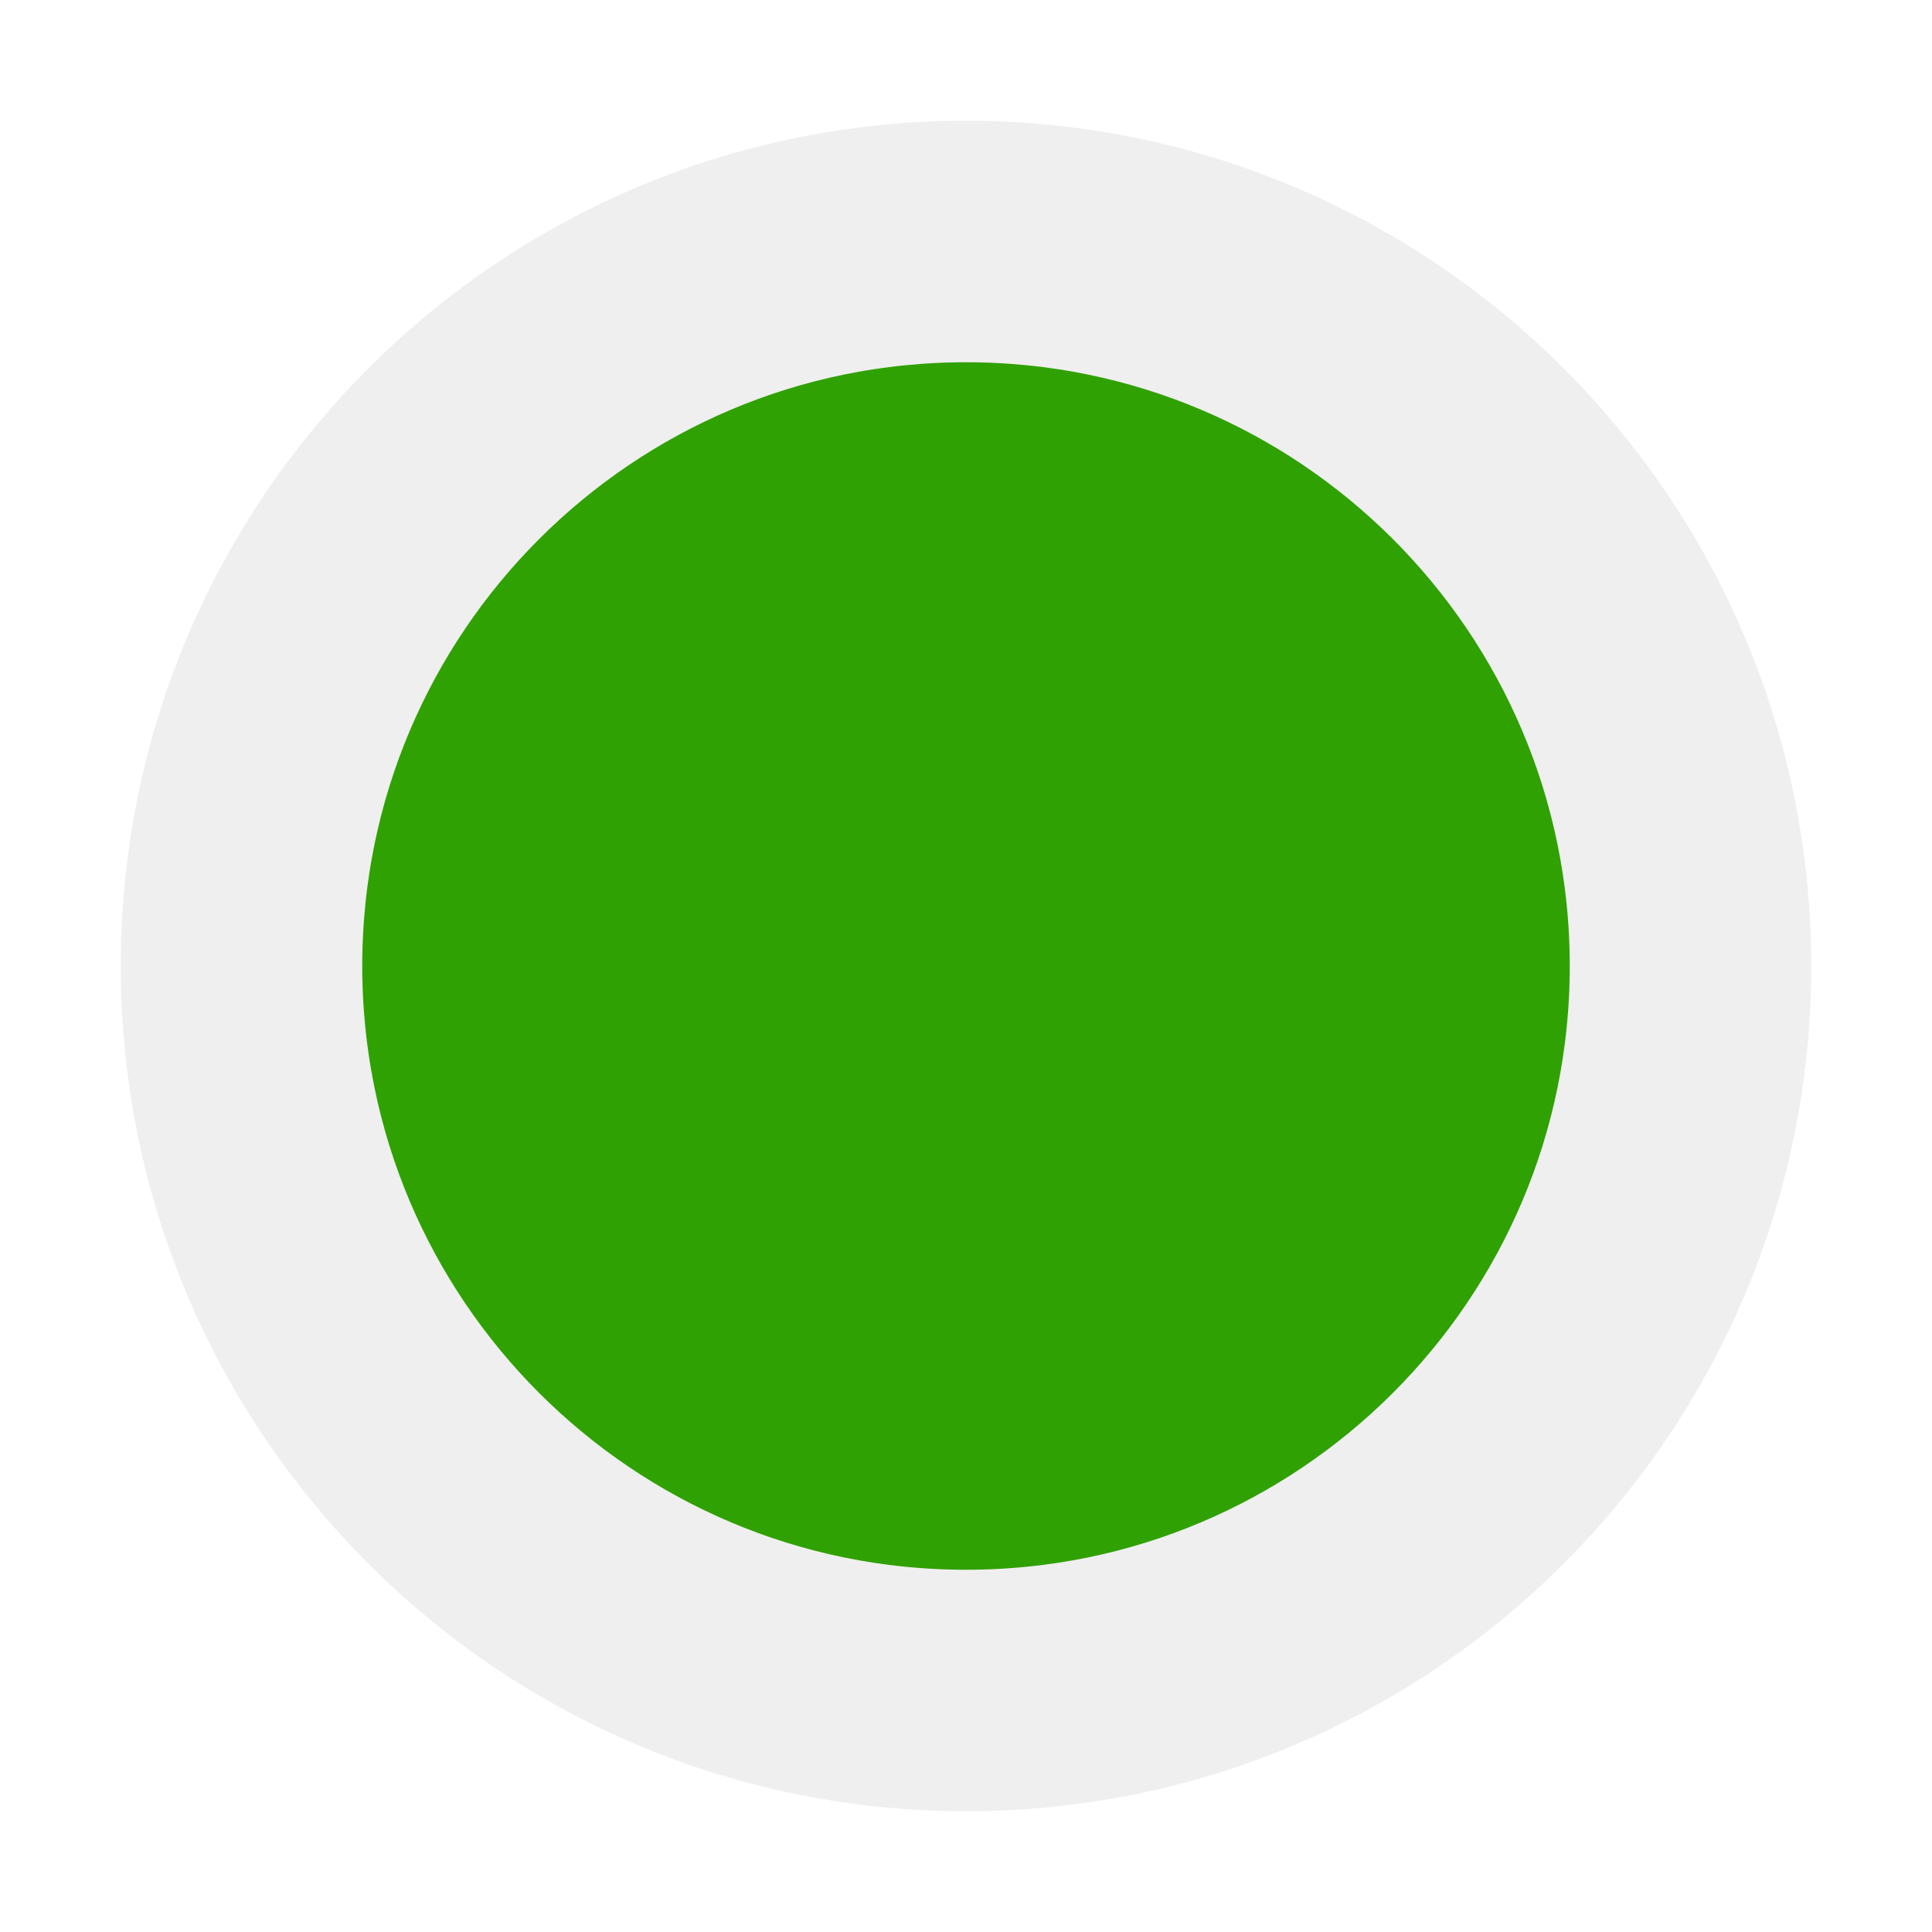
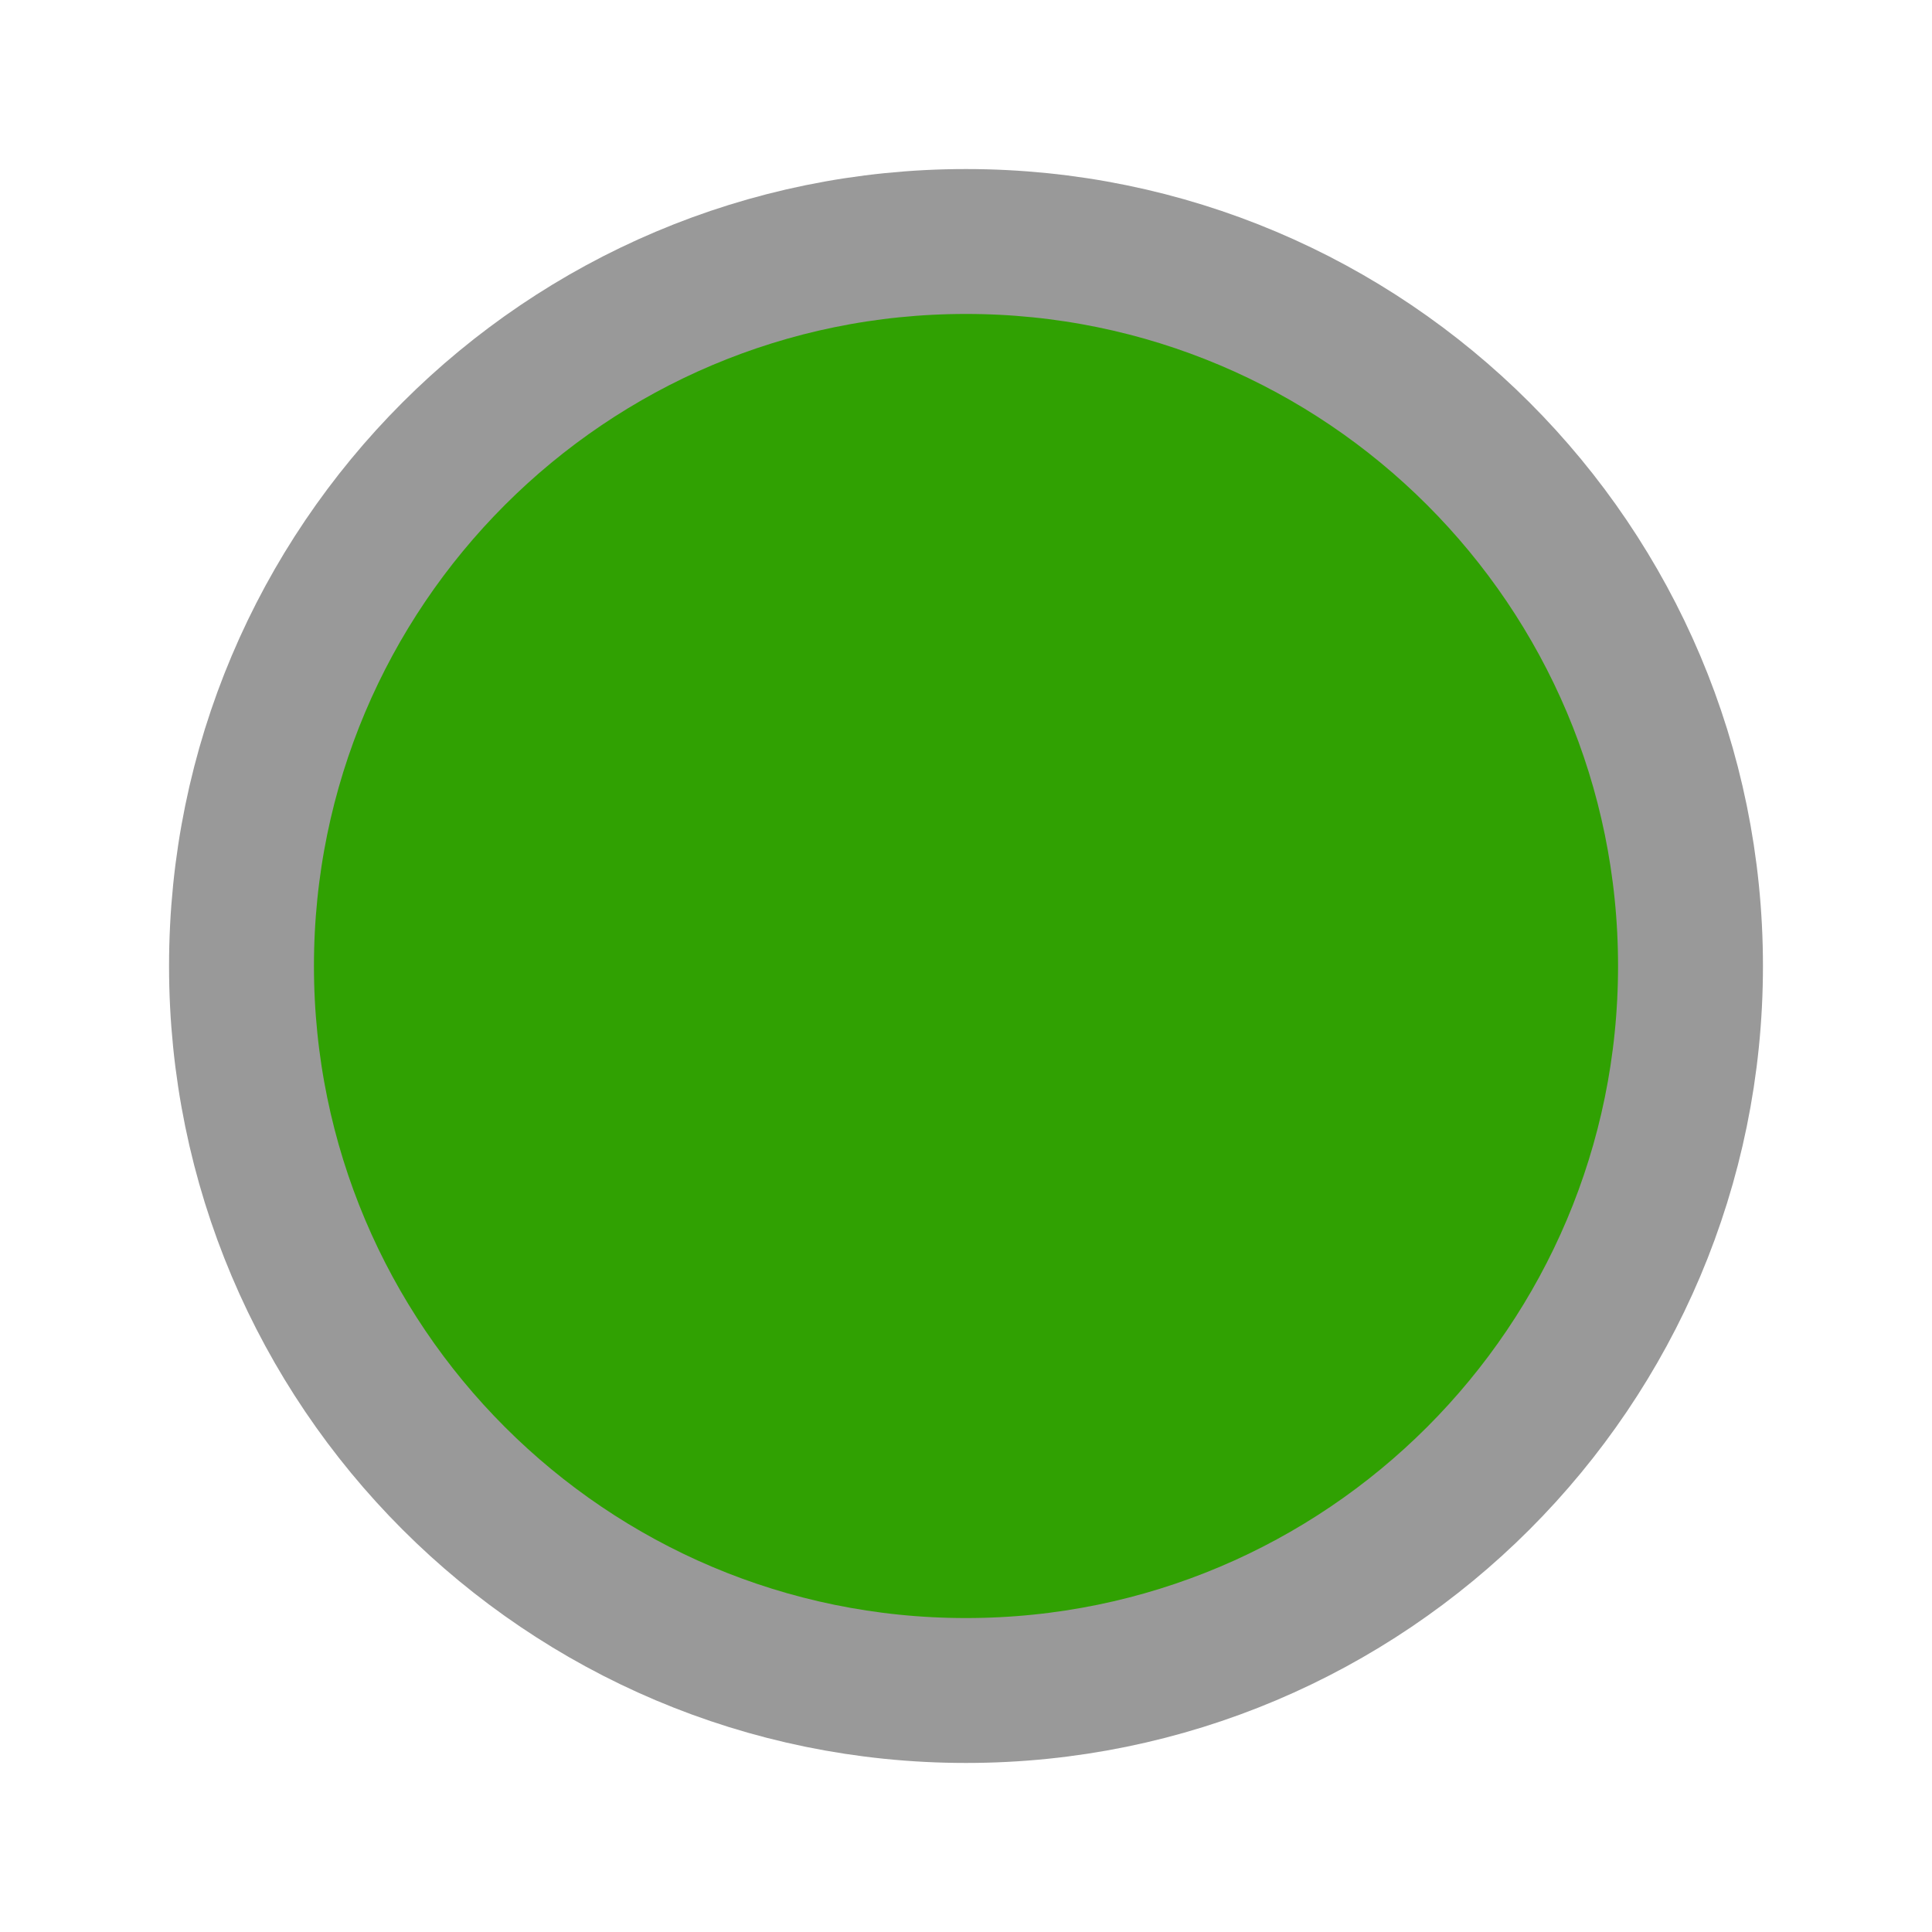
<svg xmlns="http://www.w3.org/2000/svg" width="40" height="40">
-   <circle cx="20" cy="20" r="15" fill="#30A102" stroke="#EFEFEF" stroke-width="5" />
+   <circle cx="20" cy="20" r="15" fill="#30A102" stroke="#999" stroke-width="3" />
</svg>
